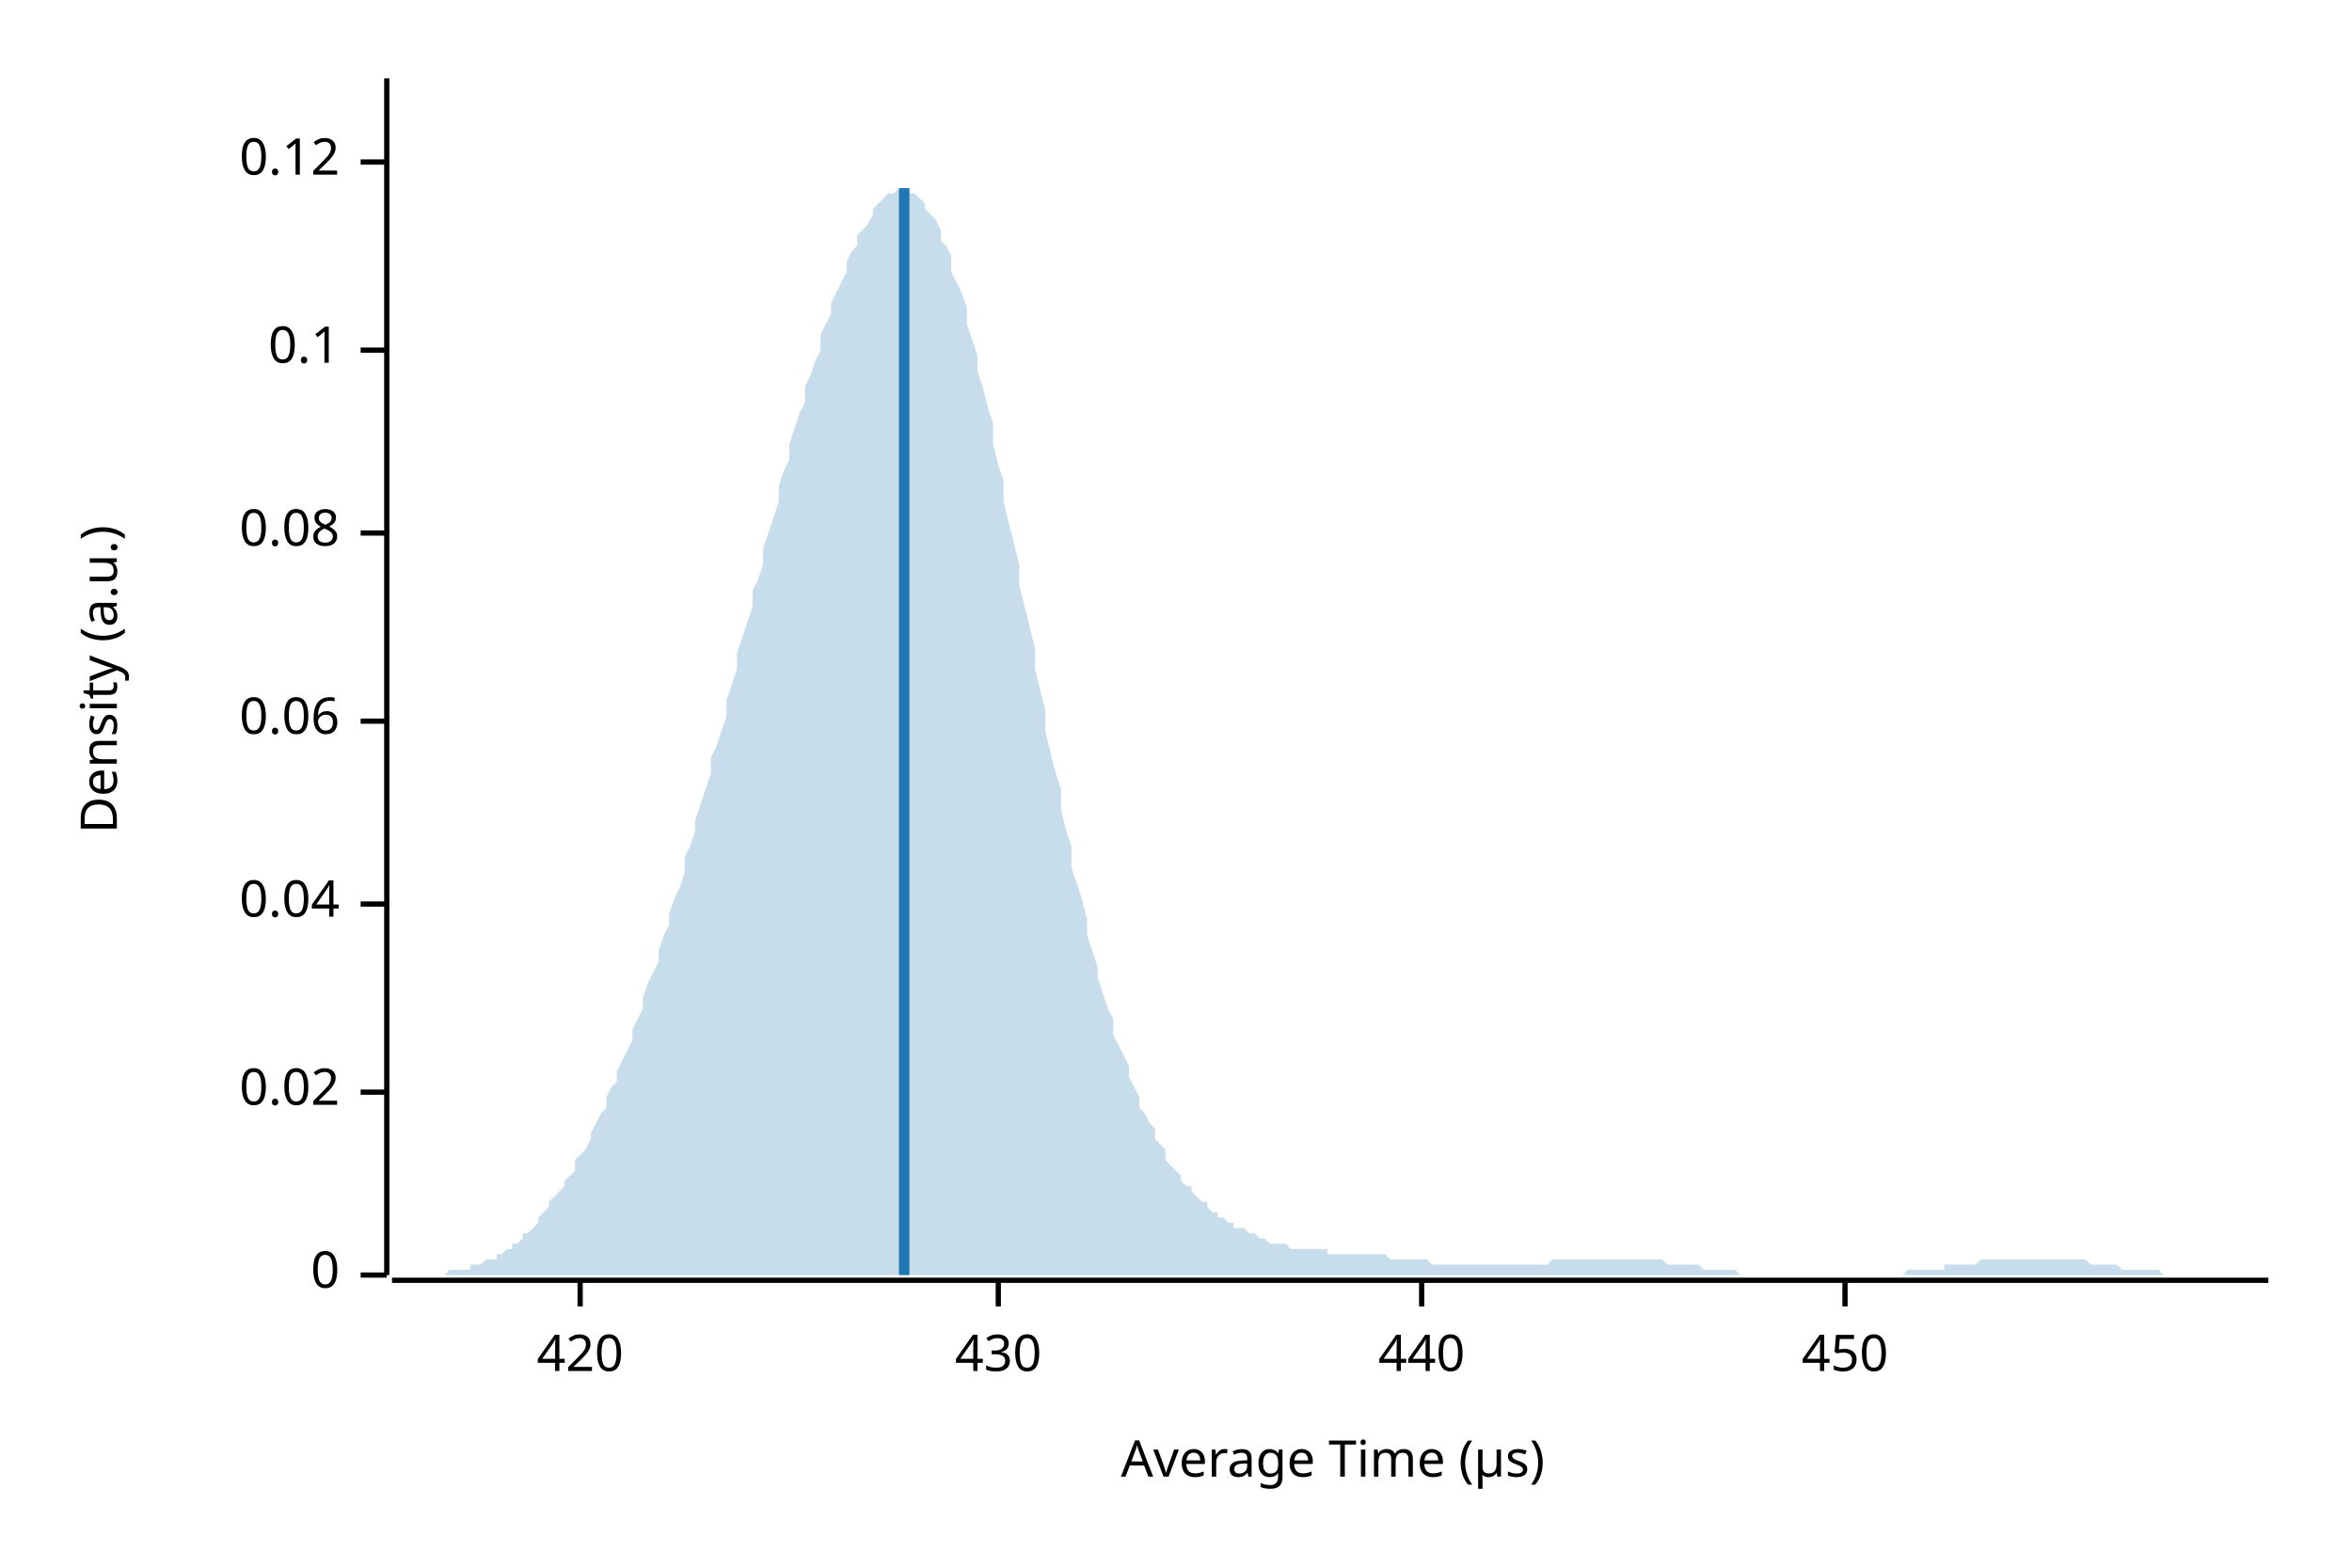
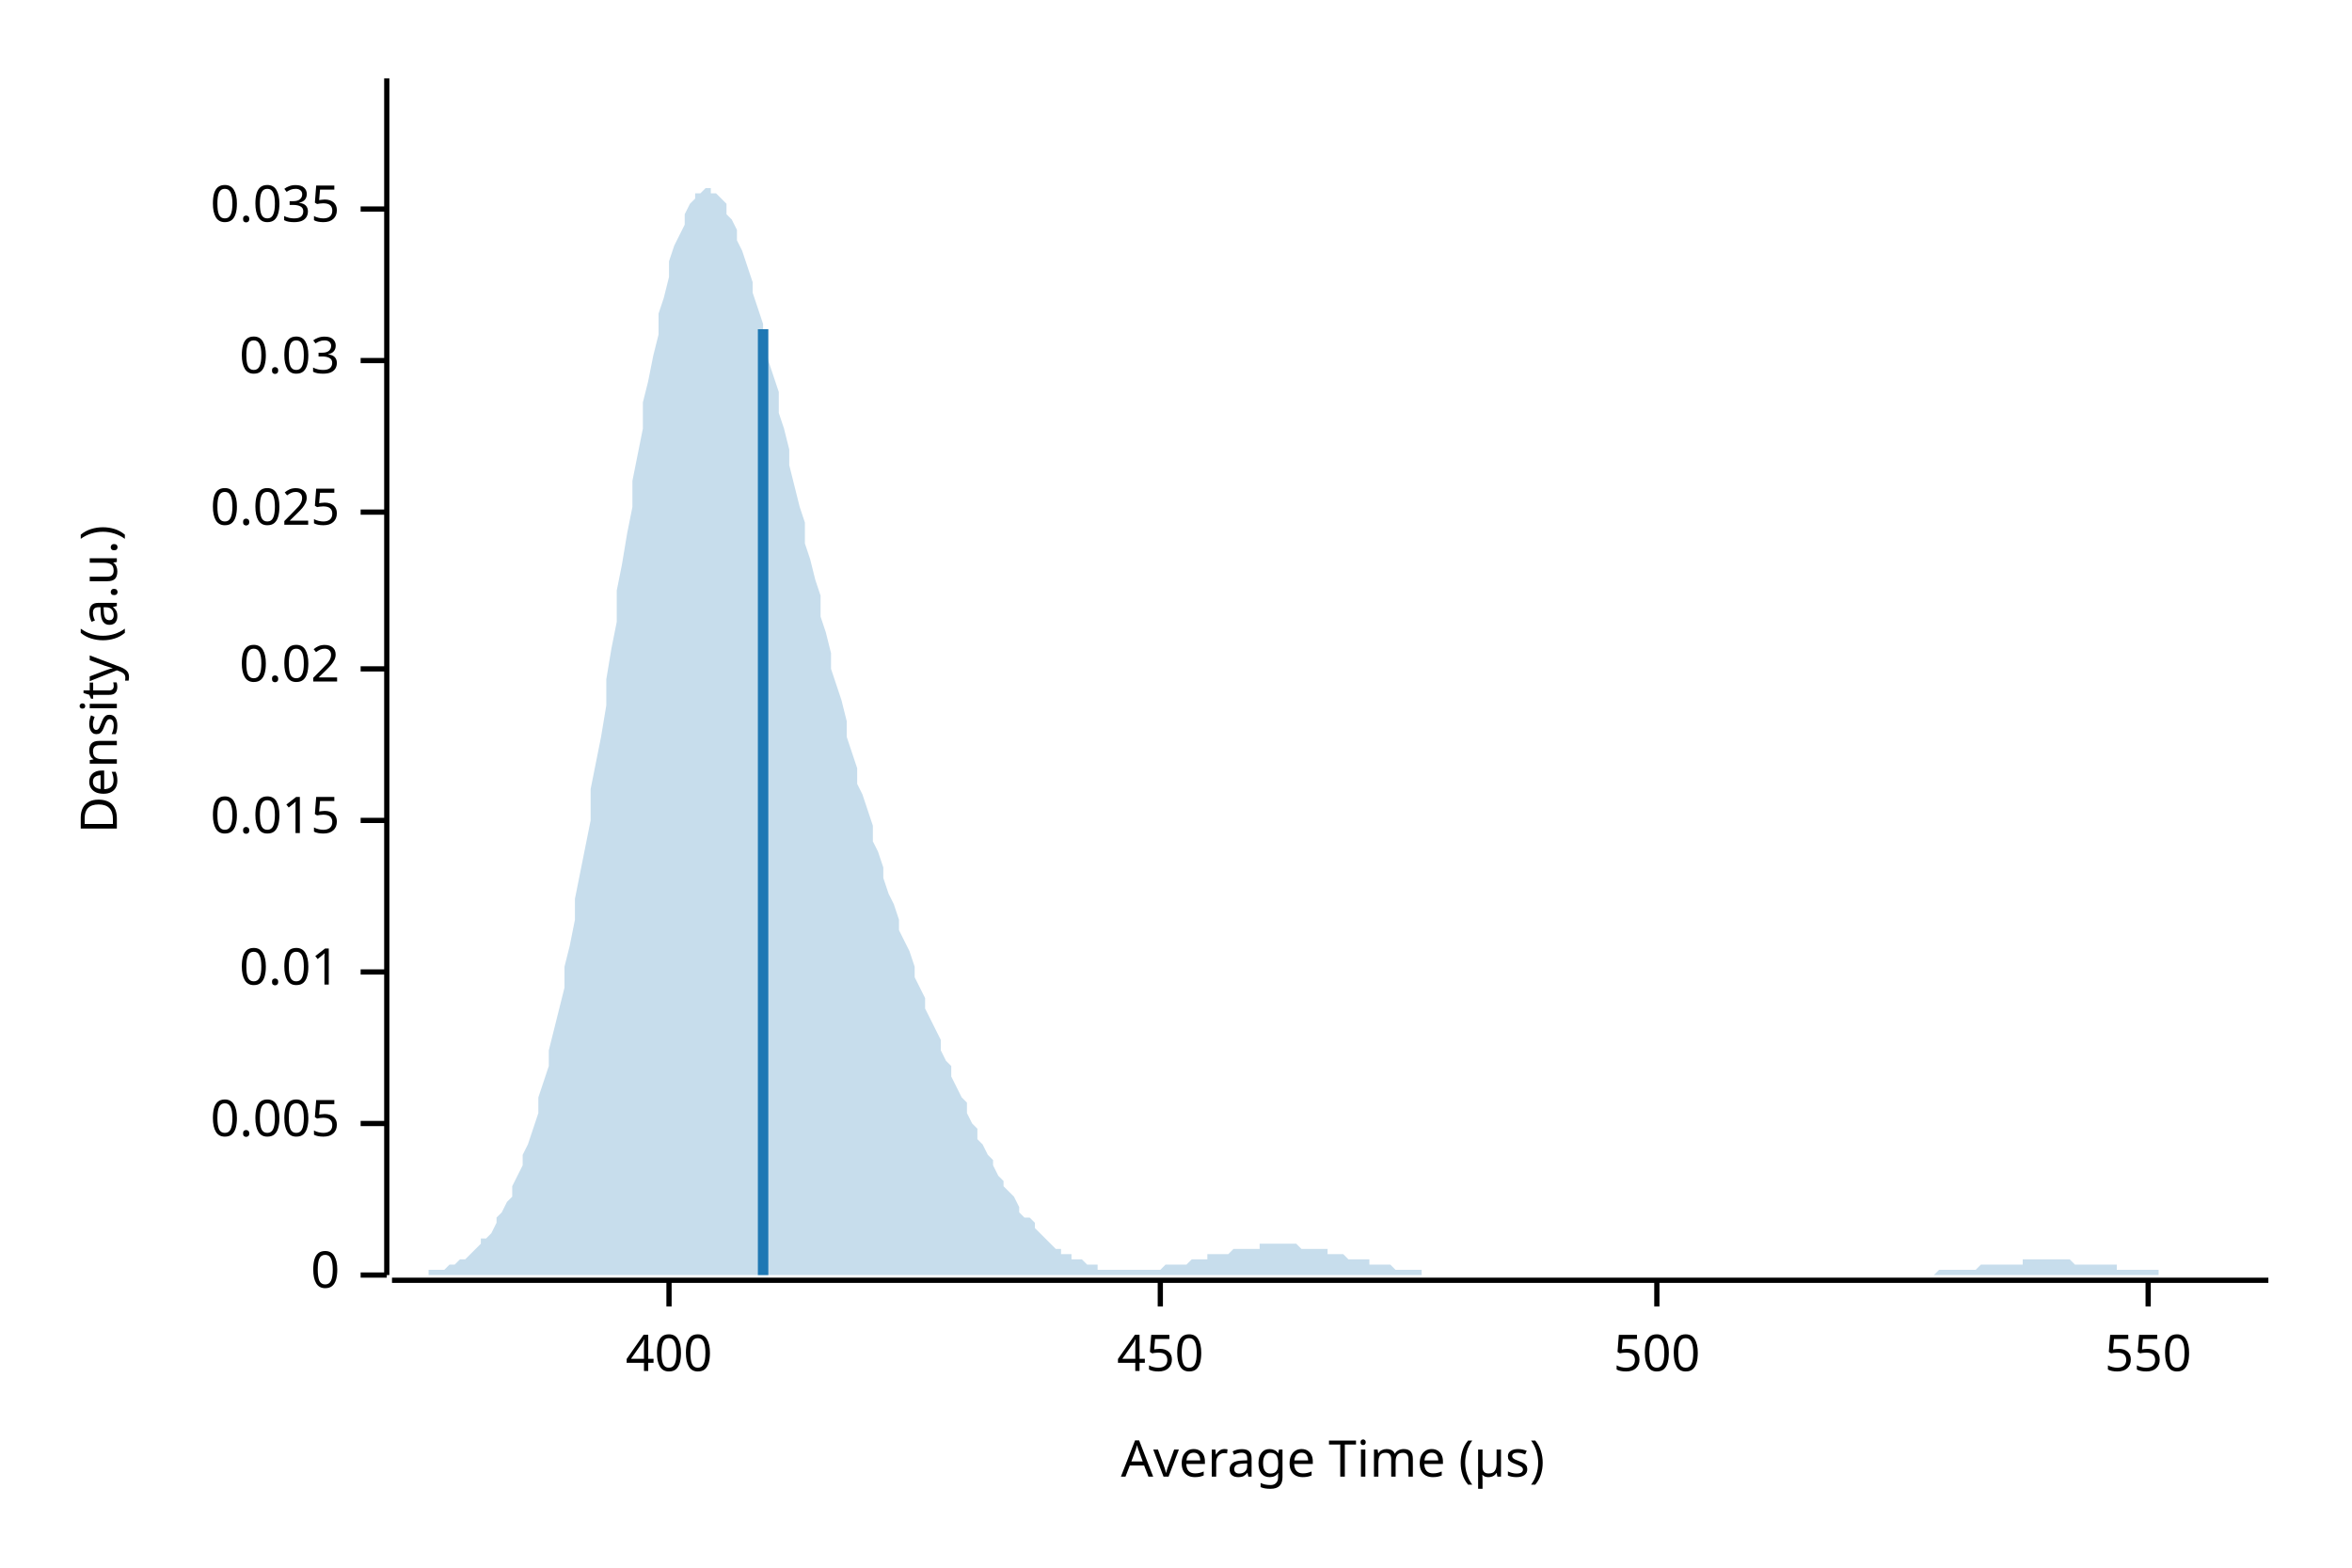
<svg xmlns="http://www.w3.org/2000/svg" width="450" height="300" viewBox="0 0 450 300">
  <text x="15" y="130" dy="0.76em" text-anchor="middle" font-family="sans-serif" font-size="9.677" opacity="1" fill="#000000" transform="rotate(270, 15, 130)">
Density (a.u.)
</text>
  <text x="255" y="285" dy="-0.5ex" text-anchor="middle" font-family="sans-serif" font-size="9.677" opacity="1" fill="#000000">
Average Time (µs)
</text>
  <polyline fill="none" opacity="1" stroke="#000000" stroke-width="1" points="74,15 74,244 " />
  <text x="65" y="244" dy="0.5ex" text-anchor="end" font-family="sans-serif" font-size="9.677" opacity="1" fill="#000000">
0
</text>
  <polyline fill="none" opacity="1" stroke="#000000" stroke-width="1" points="69,244 74,244 " />
-   <text x="65" y="209" dy="0.5ex" text-anchor="end" font-family="sans-serif" font-size="9.677" opacity="1" fill="#000000">
+   <text x="65" y="215" dy="0.5ex" text-anchor="end" font-family="sans-serif" font-size="9.677" opacity="1" fill="#000000">
+ 0.005
+ </text>
+   <polyline fill="none" opacity="1" stroke="#000000" stroke-width="1" points="69,215 74,215 " />
+   <text x="65" y="186" dy="0.5ex" text-anchor="end" font-family="sans-serif" font-size="9.677" opacity="1" fill="#000000">
+ 0.01
+ </text>
+   <polyline fill="none" opacity="1" stroke="#000000" stroke-width="1" points="69,186 74,186 " />
+   <text x="65" y="157" dy="0.5ex" text-anchor="end" font-family="sans-serif" font-size="9.677" opacity="1" fill="#000000">
+ 0.015
+ </text>
+   <polyline fill="none" opacity="1" stroke="#000000" stroke-width="1" points="69,157 74,157 " />
+   <text x="65" y="128" dy="0.5ex" text-anchor="end" font-family="sans-serif" font-size="9.677" opacity="1" fill="#000000">
0.02
</text>
-   <polyline fill="none" opacity="1" stroke="#000000" stroke-width="1" points="69,209 74,209 " />
-   <text x="65" y="173" dy="0.5ex" text-anchor="end" font-family="sans-serif" font-size="9.677" opacity="1" fill="#000000">
- 0.04
+   <polyline fill="none" opacity="1" stroke="#000000" stroke-width="1" points="69,128 74,128 " />
+   <text x="65" y="98" dy="0.5ex" text-anchor="end" font-family="sans-serif" font-size="9.677" opacity="1" fill="#000000">
+ 0.025
</text>
-   <polyline fill="none" opacity="1" stroke="#000000" stroke-width="1" points="69,173 74,173 " />
-   <text x="65" y="138" dy="0.5ex" text-anchor="end" font-family="sans-serif" font-size="9.677" opacity="1" fill="#000000">
- 0.06
+   <polyline fill="none" opacity="1" stroke="#000000" stroke-width="1" points="69,98 74,98 " />
+   <text x="65" y="69" dy="0.5ex" text-anchor="end" font-family="sans-serif" font-size="9.677" opacity="1" fill="#000000">
+ 0.03
</text>
-   <polyline fill="none" opacity="1" stroke="#000000" stroke-width="1" points="69,138 74,138 " />
-   <text x="65" y="102" dy="0.5ex" text-anchor="end" font-family="sans-serif" font-size="9.677" opacity="1" fill="#000000">
- 0.08
+   <polyline fill="none" opacity="1" stroke="#000000" stroke-width="1" points="69,69 74,69 " />
+   <text x="65" y="40" dy="0.5ex" text-anchor="end" font-family="sans-serif" font-size="9.677" opacity="1" fill="#000000">
+ 0.035
</text>
-   <polyline fill="none" opacity="1" stroke="#000000" stroke-width="1" points="69,102 74,102 " />
-   <text x="65" y="67" dy="0.5ex" text-anchor="end" font-family="sans-serif" font-size="9.677" opacity="1" fill="#000000">
- 0.1
+   <polyline fill="none" opacity="1" stroke="#000000" stroke-width="1" points="69,40 74,40 " />
+   <polyline fill="none" opacity="1" stroke="#000000" stroke-width="1" points="75,245 434,245 " />
+   <text x="128" y="255" dy="0.76em" text-anchor="middle" font-family="sans-serif" font-size="9.677" opacity="1" fill="#000000">
+ 400
</text>
-   <polyline fill="none" opacity="1" stroke="#000000" stroke-width="1" points="69,67 74,67 " />
-   <text x="65" y="31" dy="0.5ex" text-anchor="end" font-family="sans-serif" font-size="9.677" opacity="1" fill="#000000">
- 0.12
- </text>
-   <polyline fill="none" opacity="1" stroke="#000000" stroke-width="1" points="69,31 74,31 " />
-   <polyline fill="none" opacity="1" stroke="#000000" stroke-width="1" points="75,245 434,245 " />
-   <text x="111" y="255" dy="0.76em" text-anchor="middle" font-family="sans-serif" font-size="9.677" opacity="1" fill="#000000">
- 420
- </text>
-   <polyline fill="none" opacity="1" stroke="#000000" stroke-width="1" points="111,245 111,250 " />
-   <text x="191" y="255" dy="0.76em" text-anchor="middle" font-family="sans-serif" font-size="9.677" opacity="1" fill="#000000">
- 430
- </text>
-   <polyline fill="none" opacity="1" stroke="#000000" stroke-width="1" points="191,245 191,250 " />
-   <text x="272" y="255" dy="0.76em" text-anchor="middle" font-family="sans-serif" font-size="9.677" opacity="1" fill="#000000">
- 440
- </text>
-   <polyline fill="none" opacity="1" stroke="#000000" stroke-width="1" points="272,245 272,250 " />
-   <text x="353" y="255" dy="0.76em" text-anchor="middle" font-family="sans-serif" font-size="9.677" opacity="1" fill="#000000">
+   <polyline fill="none" opacity="1" stroke="#000000" stroke-width="1" points="128,245 128,250 " />
+   <text x="222" y="255" dy="0.76em" text-anchor="middle" font-family="sans-serif" font-size="9.677" opacity="1" fill="#000000">
450
</text>
-   <polyline fill="none" opacity="1" stroke="#000000" stroke-width="1" points="353,245 353,250 " />
-   <polygon opacity="0.25" fill="#1F78B4" points="75,244 75,244 76,244 77,244 77,244 78,244 79,244 80,244 80,244 81,244 82,244 82,244 83,244 84,244 85,244 85,244 86,243 87,243 87,243 88,243 89,243 90,243 90,242 91,242 92,242 92,242 93,241 94,241 95,241 95,240 96,240 97,239 98,239 98,238 99,238 100,237 100,236 101,236 102,235 103,234 103,233 104,232 105,231 105,230 106,229 107,228 108,227 108,226 109,225 110,224 110,222 111,221 112,220 113,218 113,217 114,215 115,213 116,212 116,210 117,208 118,207 118,205 119,203 120,201 121,199 121,197 122,195 123,193 123,191 124,188 125,186 126,184 126,182 127,179 128,177 128,175 129,172 130,170 131,167 131,164 132,162 133,159 133,157 134,154 135,151 136,148 136,145 137,143 138,140 139,137 139,134 140,131 141,128 141,125 142,122 143,119 144,116 144,113 145,111 146,108 146,105 147,102 148,99 149,96 149,93 150,90 151,88 151,85 152,82 153,79 154,77 154,74 155,72 156,69 157,67 157,64 158,62 159,60 159,58 160,56 161,54 162,52 162,50 163,48 164,47 164,45 165,44 166,43 167,41 167,40 168,39 169,38 169,38 170,37 171,37 172,36 172,36 173,36 174,37 175,37 175,37 176,38 177,39 177,40 178,41 179,42 180,44 180,46 181,47 182,49 182,52 183,54 184,56 185,59 185,62 186,65 187,68 187,71 188,74 189,78 190,81 190,85 191,89 192,92 192,96 193,100 194,104 195,108 195,112 196,116 197,120 198,124 198,128 199,132 200,136 200,140 201,144 202,148 203,151 203,155 204,159 205,162 205,166 206,169 207,172 208,176 208,179 209,182 210,185 210,187 211,190 212,193 213,195 213,198 214,200 215,202 216,204 216,206 217,208 218,210 218,212 219,213 220,215 221,216 221,218 222,219 223,220 223,222 224,223 225,224 226,225 226,226 227,227 228,227 228,228 229,229 230,230 231,230 231,231 232,232 233,232 233,233 234,233 235,234 236,234 236,235 237,235 238,235 239,236 239,236 240,236 241,237 241,237 242,237 243,238 244,238 244,238 245,238 246,238 246,238 247,239 248,239 249,239 249,239 250,239 251,239 251,239 252,239 253,239 254,239 254,240 255,240 256,240 257,240 257,240 258,240 259,240 259,240 260,240 261,240 262,240 262,240 263,240 264,240 264,240 265,240 266,241 267,241 267,241 268,241 269,241 269,241 270,241 271,241 272,241 272,241 273,241 274,242 275,242 275,242 276,242 277,242 277,242 278,242 279,242 280,242 280,242 281,242 282,242 282,242 283,242 284,242 285,242 285,242 286,242 287,242 287,242 288,242 289,242 290,242 290,242 291,242 292,242 292,242 293,242 294,242 295,242 295,242 296,242 297,241 298,241 298,241 299,241 300,241 300,241 301,241 302,241 303,241 303,241 304,241 305,241 305,241 306,241 307,241 308,241 308,241 309,241 310,241 310,241 311,241 312,241 313,241 313,241 314,241 315,241 316,241 316,241 317,241 318,241 318,241 319,242 320,242 321,242 321,242 322,242 323,242 323,242 324,242 325,242 326,243 326,243 327,243 328,243 328,243 329,243 330,243 331,243 331,243 332,243 333,244 333,244 334,244 335,244 336,244 336,244 337,244 338,244 339,244 339,244 340,244 341,244 341,244 342,244 343,244 344,244 344,244 345,244 346,244 346,244 347,244 348,244 349,244 349,244 350,244 351,244 351,244 352,244 353,244 354,244 354,244 355,244 356,244 357,244 357,244 358,244 359,244 359,244 360,244 361,244 362,244 362,244 363,244 364,244 364,244 365,243 366,243 367,243 367,243 368,243 369,243 369,243 370,243 371,243 372,243 372,242 373,242 374,242 375,242 375,242 376,242 377,242 377,242 378,242 379,241 380,241 380,241 381,241 382,241 382,241 383,241 384,241 385,241 385,241 386,241 387,241 387,241 388,241 389,241 390,241 390,241 391,241 392,241 392,241 393,241 394,241 395,241 395,241 396,241 397,241 398,241 398,241 399,241 400,242 400,242 401,242 402,242 403,242 403,242 404,242 405,242 405,242 406,243 407,243 408,243 408,243 409,243 410,243 410,243 411,243 412,243 413,243 413,243 414,244 415,244 416,244 416,244 417,244 418,244 418,244 419,244 420,244 421,244 421,244 422,244 423,244 423,244 424,244 425,244 426,244 426,244 427,244 428,244 428,244 429,244 430,244 431,244 431,244 432,244 433,244 434,244 434,244 75,244 " />
-   <polyline fill="none" opacity="1" stroke="#1F78B4" stroke-width="2" points="173,244 173,36 " />
+   <polyline fill="none" opacity="1" stroke="#000000" stroke-width="1" points="222,245 222,250 " />
+   <text x="317" y="255" dy="0.76em" text-anchor="middle" font-family="sans-serif" font-size="9.677" opacity="1" fill="#000000">
+ 500
+ </text>
+   <polyline fill="none" opacity="1" stroke="#000000" stroke-width="1" points="317,245 317,250 " />
+   <text x="411" y="255" dy="0.76em" text-anchor="middle" font-family="sans-serif" font-size="9.677" opacity="1" fill="#000000">
+ 550
+ </text>
+   <polyline fill="none" opacity="1" stroke="#000000" stroke-width="1" points="411,245 411,250 " />
+   <polygon opacity="0.25" fill="#1F78B4" points="75,244 75,244 76,244 77,244 77,244 78,244 79,244 80,244 80,244 81,244 82,244 82,243 83,243 84,243 85,243 85,243 86,242 87,242 87,242 88,241 89,241 90,240 90,240 91,239 92,238 92,237 93,237 94,236 95,234 95,233 96,232 97,230 98,229 98,227 99,225 100,223 100,221 101,219 102,216 103,213 103,210 104,207 105,204 105,201 106,197 107,193 108,189 108,185 109,181 110,176 110,172 111,167 112,162 113,157 113,151 114,146 115,141 116,135 116,130 117,124 118,119 118,113 119,108 120,102 121,97 121,92 122,87 123,82 123,77 124,73 125,68 126,64 126,60 127,57 128,53 128,50 129,47 130,45 131,43 131,41 132,39 133,38 133,37 134,37 135,36 136,36 136,37 137,37 138,38 139,39 139,41 140,42 141,44 141,46 142,48 143,51 144,54 144,56 145,59 146,62 146,65 147,69 148,72 149,75 149,79 150,82 151,86 151,89 152,93 153,97 154,100 154,104 155,107 156,111 157,114 157,118 158,121 159,125 159,128 160,131 161,134 162,138 162,141 163,144 164,147 164,150 165,152 166,155 167,158 167,161 168,163 169,166 169,168 170,171 171,173 172,176 172,178 173,180 174,182 175,185 175,187 176,189 177,191 177,193 178,195 179,197 180,199 180,201 181,203 182,204 182,206 183,208 184,210 185,211 185,213 186,215 187,216 187,218 188,219 189,221 190,222 190,223 191,225 192,226 192,227 193,228 194,229 195,231 195,232 196,233 197,233 198,234 198,235 199,236 200,237 200,237 201,238 202,239 203,239 203,240 204,240 205,240 205,241 206,241 207,241 208,242 208,242 209,242 210,242 210,243 211,243 212,243 213,243 213,243 214,243 215,243 216,243 216,243 217,243 218,243 218,243 219,243 220,243 221,243 221,243 222,243 223,242 223,242 224,242 225,242 226,242 226,242 227,242 228,241 228,241 229,241 230,241 231,241 231,240 232,240 233,240 233,240 234,240 235,240 236,239 236,239 237,239 238,239 239,239 239,239 240,239 241,239 241,238 242,238 243,238 244,238 244,238 245,238 246,238 246,238 247,238 248,238 249,239 249,239 250,239 251,239 251,239 252,239 253,239 254,239 254,240 255,240 256,240 257,240 257,240 258,241 259,241 259,241 260,241 261,241 262,241 262,242 263,242 264,242 264,242 265,242 266,242 267,243 267,243 268,243 269,243 269,243 270,243 271,243 272,243 272,244 273,244 274,244 275,244 275,244 276,244 277,244 277,244 278,244 279,244 280,244 280,244 281,244 282,244 282,244 283,244 284,244 285,244 285,244 286,244 287,244 287,244 288,244 289,244 290,244 290,244 291,244 292,244 292,244 293,244 294,244 295,244 295,244 296,244 297,244 298,244 298,244 299,244 300,244 300,244 301,244 302,244 303,244 303,244 304,244 305,244 305,244 306,244 307,244 308,244 308,244 309,244 310,244 310,244 311,244 312,244 313,244 313,244 314,244 315,244 316,244 316,244 317,244 318,244 318,244 319,244 320,244 321,244 321,244 322,244 323,244 323,244 324,244 325,244 326,244 326,244 327,244 328,244 328,244 329,244 330,244 331,244 331,244 332,244 333,244 333,244 334,244 335,244 336,244 336,244 337,244 338,244 339,244 339,244 340,244 341,244 341,244 342,244 343,244 344,244 344,244 345,244 346,244 346,244 347,244 348,244 349,244 349,244 350,244 351,244 351,244 352,244 353,244 354,244 354,244 355,244 356,244 357,244 357,244 358,244 359,244 359,244 360,244 361,244 362,244 362,244 363,244 364,244 364,244 365,244 366,244 367,244 367,244 368,244 369,244 369,244 370,244 371,243 372,243 372,243 373,243 374,243 375,243 375,243 376,243 377,243 377,243 378,243 379,242 380,242 380,242 381,242 382,242 382,242 383,242 384,242 385,242 385,242 386,242 387,242 387,241 388,241 389,241 390,241 390,241 391,241 392,241 392,241 393,241 394,241 395,241 395,241 396,241 397,242 398,242 398,242 399,242 400,242 400,242 401,242 402,242 403,242 403,242 404,242 405,242 405,243 406,243 407,243 408,243 408,243 409,243 410,243 410,243 411,243 412,243 413,243 413,244 414,244 415,244 416,244 416,244 417,244 418,244 418,244 419,244 420,244 421,244 421,244 422,244 423,244 423,244 424,244 425,244 426,244 426,244 427,244 428,244 428,244 429,244 430,244 431,244 431,244 432,244 433,244 434,244 434,244 75,244 " />
+   <polyline fill="none" opacity="1" stroke="#1F78B4" stroke-width="2" points="146,244 146,63 " />
</svg>
